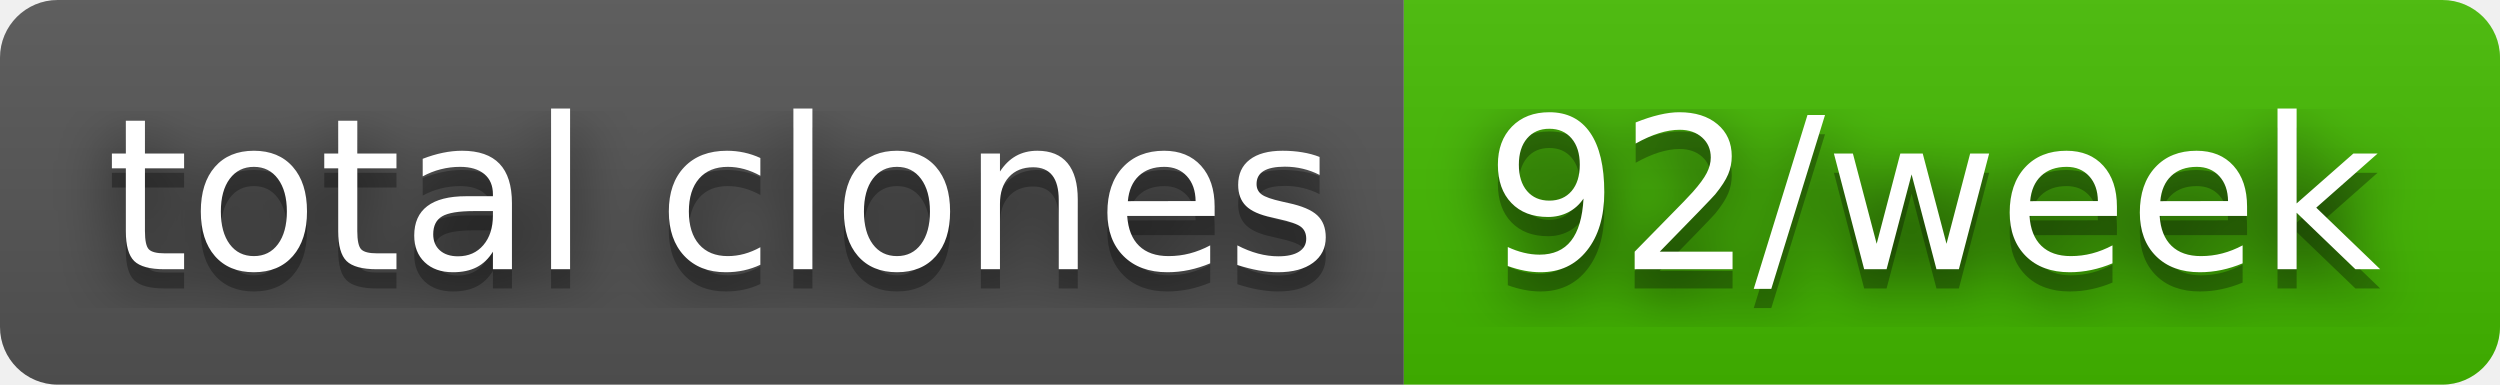
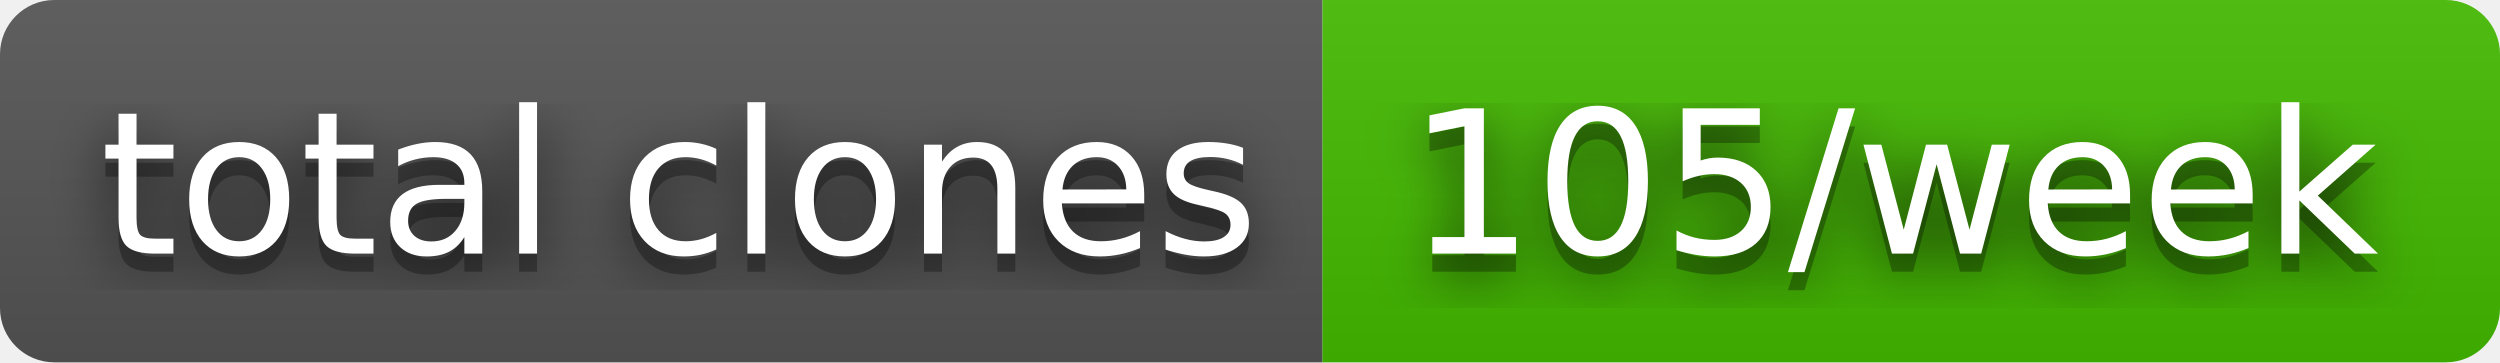
- <svg xmlns="http://www.w3.org/2000/svg" width="130" height="20" role="img" aria-label="total clones: 92/week">
+ <svg xmlns="http://www.w3.org/2000/svg" width="138" height="20" role="img" aria-label="total clones: 105/week">
  <filter id="blur">
    <feGaussianBlur stdDeviation="16" />
  </filter>
  <linearGradient id="s" x2="0" y2="100%">
    <stop offset="0" stop-color="#bbb" stop-opacity=".1" />
    <stop offset="1" stop-opacity=".1" />
  </linearGradient>
  <clipPath id="r">
-     <rect width="130" height="20" rx="3" />
+     <rect width="138" height="20" rx="3" />
  </clipPath>
  <g clip-path="url(#r)">
    <rect width="73" height="20" fill="#555" />
-     <rect x="73" width="57" height="20" fill="#4b0" />
-     <rect width="130" height="20" fill="url(#s)" />
+     <rect x="73" width="65" height="20" fill="#4b0" />
+     <rect width="138" height="20" fill="url(#s)" />
  </g>
  <g fill="#fff" text-anchor="middle" font-family="Verdana,Geneva,DejaVu Sans,sans-serif" text-rendering="geometricPrecision" font-size="110">
    <g transform="scale(.1)">
      <g aria-hidden="true" fill="#010101">
        <text x="375" y="150" fill-opacity=".8" filter="url(#blur)" textLength="630">total clones</text>
        <text x="375" y="150" fill-opacity=".3" textLength="630">total clones</text>
      </g>
      <text x="375" y="140" textLength="630">total clones</text>
    </g>
    <g transform="scale(.1)">
      <g aria-hidden="true" fill="#010101">
-         <text x="1005" y="150" fill-opacity=".8" filter="url(#blur)" textLength="470">92/week</text>
-         <text x="1005" y="150" fill-opacity=".3" textLength="470">92/week</text>
+         <text x="1045" y="150" fill-opacity=".8" filter="url(#blur)" textLength="550">105/week</text>
+         <text x="1045" y="150" fill-opacity=".3" textLength="550">105/week</text>
      </g>
-       <text x="1005" y="140" textLength="470">92/week</text>
+       <text x="1045" y="140" textLength="550">105/week</text>
    </g>
  </g>
</svg>
